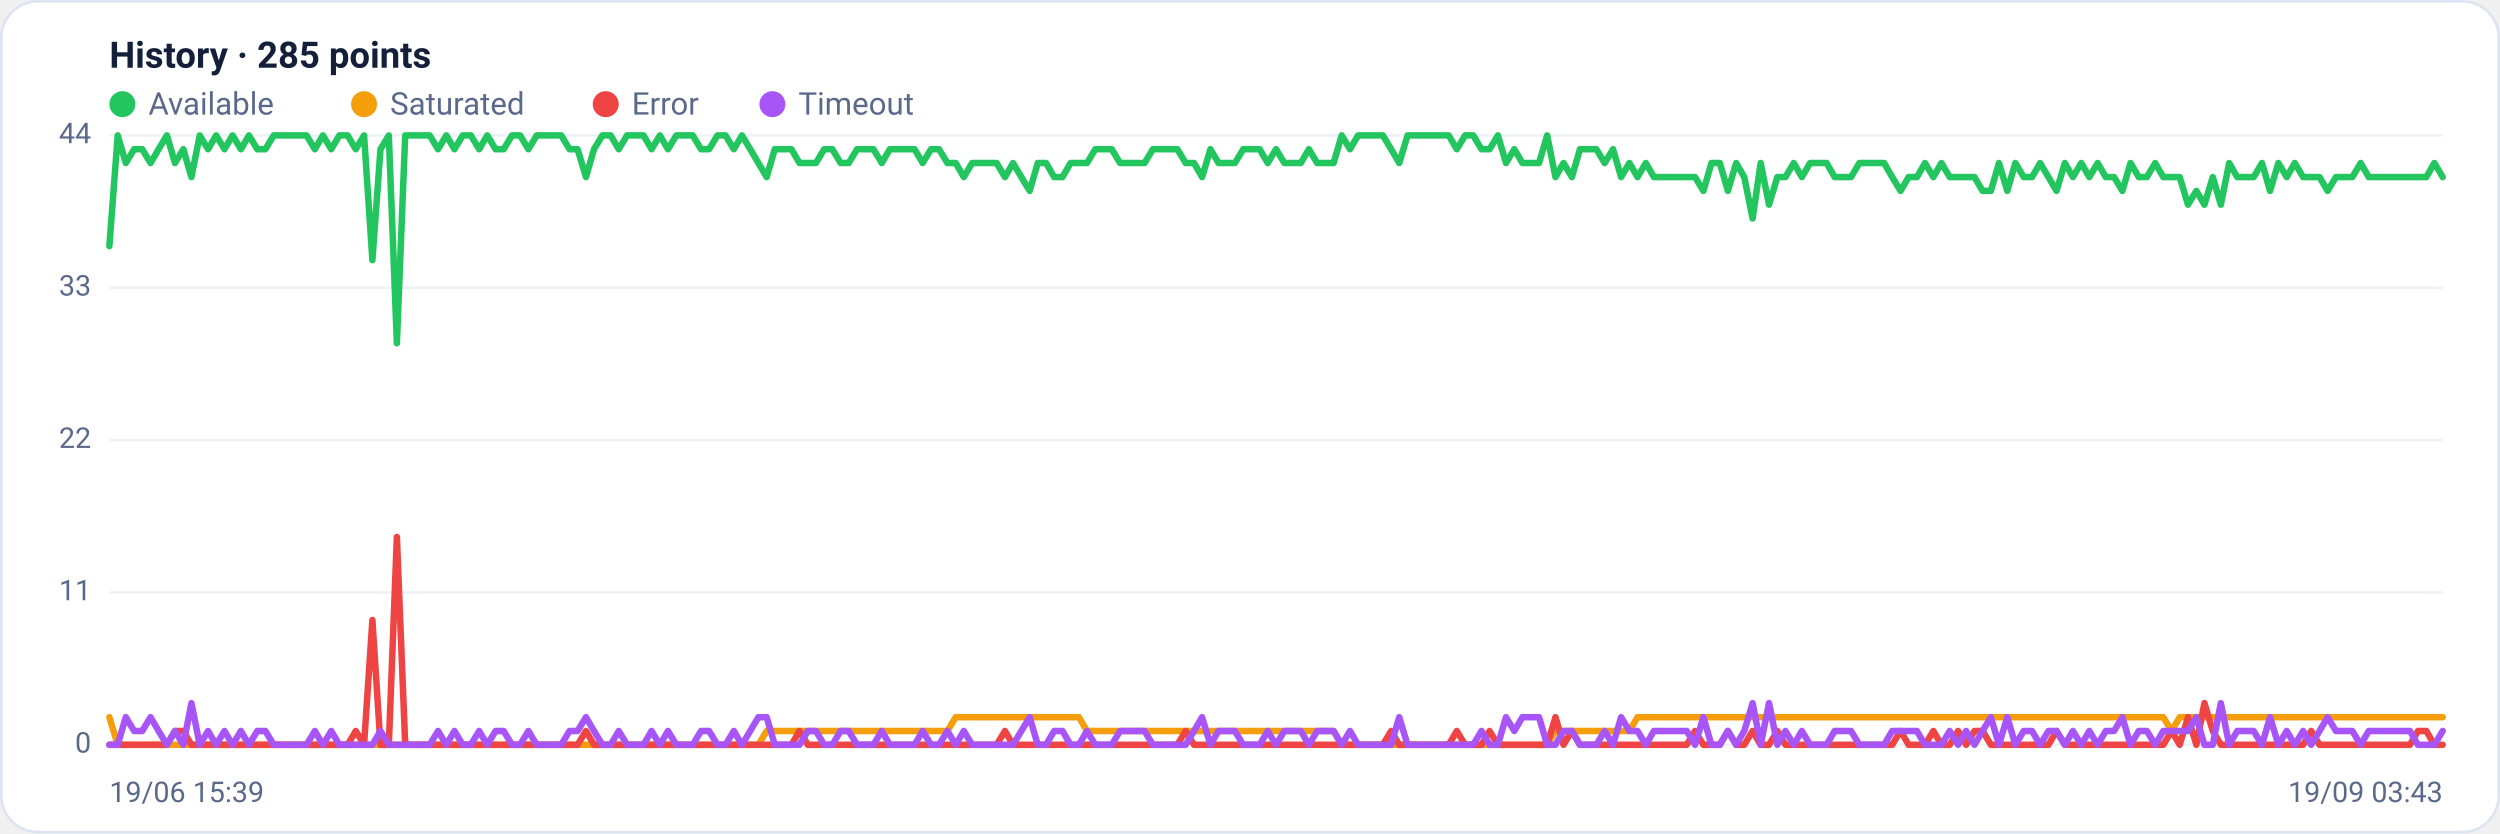
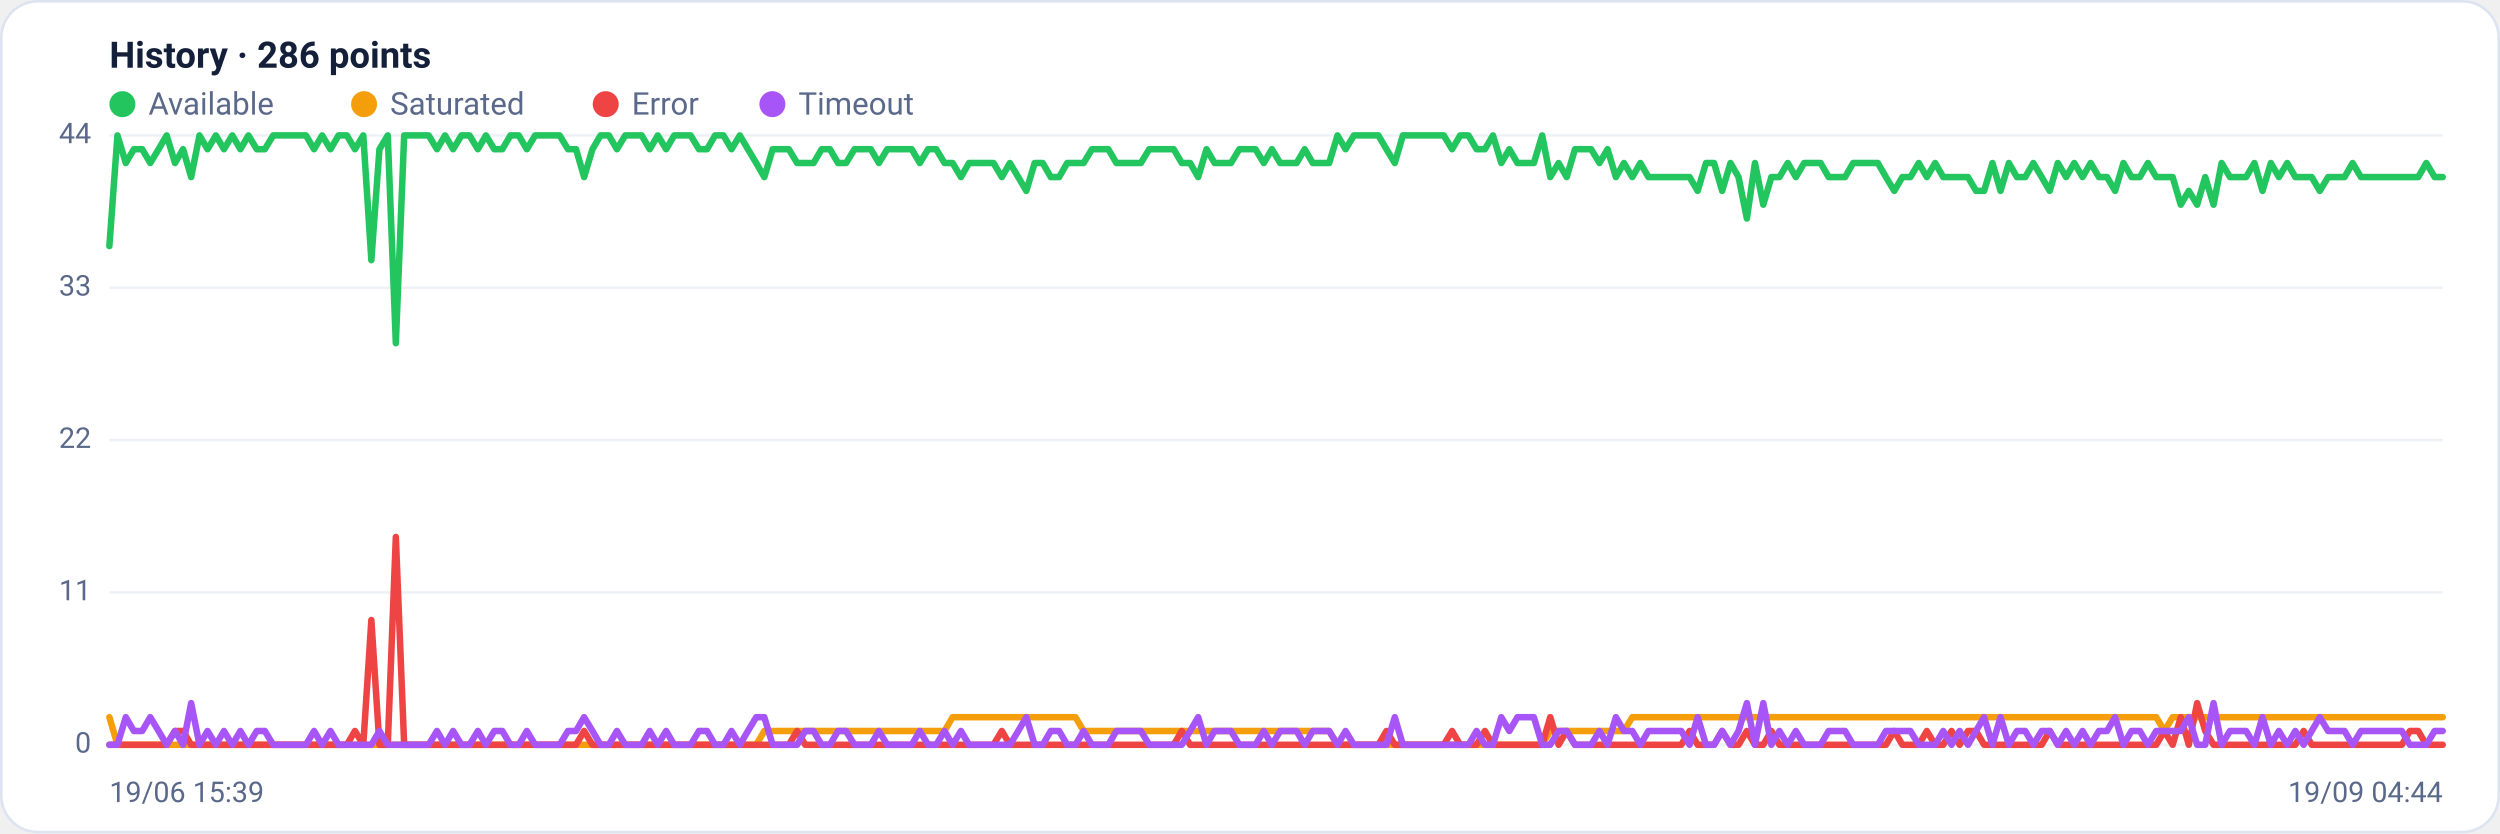
<svg xmlns="http://www.w3.org/2000/svg" viewBox="0 0 960 320" width="960" height="320" font-family="Segoe UI, system-ui, -apple-system, Roboto, Helvetica, Arial, sans-serif" role="img" aria-label="Availability history per region">
  <rect x="0.5" y="0.5" width="959" height="319" rx="14" fill="#ffffff" stroke="#dce3f1" />
-   <text x="42" y="26" font-size="14" font-weight="600" fill="#14203a">History · 285 points</text>
+   <text x="42" y="26" font-size="14" font-weight="600" fill="#14203a">History · 286 points</text>
  <circle cx="47" cy="40" r="5" fill="#22c55e" />
  <text x="57" y="44" font-size="12" fill="#5a688a">Available</text>
  <circle cx="139.8" cy="40" r="5" fill="#f59e0b" />
  <text x="149.8" y="44" font-size="12" fill="#5a688a">Saturated</text>
  <circle cx="232.6" cy="40" r="5" fill="#ef4444" />
  <text x="242.6" y="44" font-size="12" fill="#5a688a">Error</text>
  <circle cx="296.6" cy="40" r="5" fill="#a855f7" />
  <text x="306.6" y="44" font-size="12" fill="#5a688a">Timeout</text>
  <line x1="42" y1="286.0" x2="938" y2="286.0" stroke="#eef2f7" stroke-width="1" />
  <text x="35" y="289.0" text-anchor="end" font-size="11" fill="#5a688a">0</text>
  <line x1="42" y1="227.5" x2="938" y2="227.5" stroke="#eef2f7" stroke-width="1" />
  <text x="35" y="230.5" text-anchor="end" font-size="11" fill="#5a688a">11</text>
  <line x1="42" y1="169.0" x2="938" y2="169.0" stroke="#eef2f7" stroke-width="1" />
  <text x="35" y="172.0" text-anchor="end" font-size="11" fill="#5a688a">22</text>
  <line x1="42" y1="110.5" x2="938" y2="110.5" stroke="#eef2f7" stroke-width="1" />
  <text x="35" y="113.5" text-anchor="end" font-size="11" fill="#5a688a">33</text>
  <line x1="42" y1="52.0" x2="938" y2="52.0" stroke="#eef2f7" stroke-width="1" />
  <text x="35" y="55.0" text-anchor="end" font-size="11" fill="#5a688a">44</text>
-   <polyline fill="none" stroke="#22c55e" stroke-width="2.5" stroke-linejoin="round" stroke-linecap="round" points="42.0,94.5 45.2,52.0 48.3,62.6 51.5,57.3 54.6,57.3 57.8,62.6 60.9,57.3 64.1,52.0 67.2,62.6 70.4,57.3 73.5,68.0 76.7,52.0 79.9,57.3 83.0,52.0 86.2,57.3 89.3,52.0 92.5,57.3 95.6,52.0 98.8,57.3 101.9,57.3 105.1,52.0 108.3,52.0 111.4,52.0 114.6,52.0 117.7,52.0 120.9,57.3 124.0,52.0 127.2,57.3 130.3,52.0 133.5,52.0 136.6,57.3 139.8,52.0 143.0,99.9 146.1,57.3 149.3,52.0 152.4,131.8 155.6,52.0 158.7,52.0 161.9,52.0 165.0,52.0 168.2,57.3 171.4,52.0 174.5,57.3 177.7,52.0 180.8,52.0 184.0,57.3 187.1,52.0 190.3,57.3 193.4,57.3 196.6,52.0 199.7,52.0 202.9,57.3 206.1,52.0 209.2,52.0 212.4,52.0 215.5,52.0 218.7,57.3 221.8,57.3 225.0,68.0 228.1,57.3 231.3,52.0 234.5,52.0 237.6,57.3 240.8,52.0 243.9,52.0 247.1,52.0 250.2,57.3 253.4,52.0 256.5,57.3 259.7,52.0 262.8,52.0 266.0,52.0 269.2,57.3 272.3,57.3 275.5,52.0 278.6,52.0 281.8,57.3 284.9,52.0 288.1,57.3 291.2,62.6 294.4,68.0 297.5,57.3 300.7,57.3 303.9,57.3 307.0,62.6 310.2,62.6 313.3,62.6 316.5,57.3 319.6,57.3 322.8,62.6 325.9,62.6 329.1,57.3 332.3,57.3 335.4,57.3 338.6,62.6 341.7,57.3 344.9,57.3 348.0,57.3 351.2,57.3 354.3,62.6 357.5,57.3 360.6,57.3 363.8,62.6 367.0,62.6 370.1,68.0 373.3,62.6 376.4,62.6 379.6,62.6 382.7,62.6 385.9,68.0 389.0,62.6 392.2,68.0 395.4,73.3 398.5,62.6 401.7,62.6 404.8,68.0 408.0,68.0 411.1,62.6 414.3,62.6 417.4,62.6 420.6,57.3 423.7,57.3 426.9,57.3 430.1,62.6 433.2,62.6 436.4,62.6 439.5,62.6 442.7,57.3 445.8,57.3 449.0,57.3 452.1,57.3 455.3,62.6 458.5,62.6 461.6,68.0 464.8,57.3 467.9,62.6 471.1,62.6 474.2,62.6 477.4,57.3 480.5,57.3 483.7,57.3 486.8,62.6 490.0,57.3 493.2,62.6 496.3,62.6 499.5,62.6 502.6,57.3 505.8,62.6 508.9,62.6 512.1,62.6 515.2,52.0 518.4,57.3 521.5,52.0 524.7,52.0 527.9,52.0 531.0,52.0 534.2,57.3 537.3,62.6 540.5,52.0 543.6,52.0 546.8,52.0 549.9,52.0 553.1,52.0 556.3,52.0 559.4,57.3 562.6,52.0 565.7,52.0 568.9,57.3 572.0,57.3 575.2,52.0 578.3,62.6 581.5,57.3 584.6,62.6 587.8,62.6 591.0,62.6 594.1,52.0 597.3,68.0 600.4,62.6 603.6,68.0 606.7,57.3 609.9,57.3 613.0,57.3 616.2,62.6 619.4,57.3 622.5,68.0 625.7,62.6 628.8,68.0 632.0,62.6 635.1,68.0 638.3,68.0 641.4,68.0 644.6,68.0 647.7,68.0 650.9,68.0 654.1,73.3 657.2,62.6 660.4,62.6 663.5,73.3 666.7,62.6 669.8,68.0 673.0,83.9 676.1,62.6 679.3,78.6 682.5,68.0 685.6,68.0 688.8,62.6 691.9,68.0 695.1,62.6 698.2,62.6 701.4,62.6 704.5,68.0 707.7,68.0 710.8,68.0 714.0,62.6 717.2,62.6 720.3,62.6 723.5,62.6 726.6,68.0 729.8,73.3 732.9,68.0 736.1,68.0 739.2,62.6 742.4,68.0 745.5,62.6 748.7,68.0 751.9,68.0 755.0,68.0 758.2,68.0 761.3,73.3 764.5,73.3 767.6,62.6 770.8,73.3 773.9,62.6 777.1,68.0 780.3,68.0 783.4,62.6 786.6,68.0 789.7,73.3 792.9,62.6 796.0,68.0 799.2,62.6 802.3,68.0 805.5,62.6 808.6,68.0 811.8,68.0 815.0,73.3 818.1,62.6 821.3,68.0 824.4,68.0 827.6,62.6 830.7,68.0 833.9,68.0 837.0,68.0 840.2,78.6 843.4,73.3 846.5,78.6 849.7,68.0 852.8,78.6 856.0,62.6 859.1,68.0 862.3,68.0 865.4,68.0 868.6,62.6 871.7,73.3 874.9,62.6 878.1,68.0 881.2,62.6 884.4,68.0 887.5,68.0 890.7,68.0 893.8,73.3 897.0,68.0 900.1,68.0 903.3,68.0 906.5,62.6 909.6,68.0 912.8,68.0 915.9,68.0 919.1,68.0 922.2,68.0 925.4,68.0 928.5,68.0 931.7,68.0 934.8,62.6 938.0,68.0" />
-   <polyline fill="none" stroke="#f59e0b" stroke-width="2.5" stroke-linejoin="round" stroke-linecap="round" points="42.0,275.4 45.2,286.0 48.3,286.0 51.5,286.0 54.6,286.0 57.8,286.0 60.9,286.0 64.1,286.0 67.2,286.0 70.4,286.0 73.5,286.0 76.7,286.0 79.9,286.0 83.0,286.0 86.2,286.0 89.3,286.0 92.5,286.0 95.6,286.0 98.8,286.0 101.9,286.0 105.1,286.0 108.3,286.0 111.4,286.0 114.6,286.0 117.7,286.0 120.9,286.0 124.0,286.0 127.2,286.0 130.3,286.0 133.5,286.0 136.6,286.0 139.8,286.0 143.0,286.0 146.1,286.0 149.3,286.0 152.4,286.0 155.6,286.0 158.7,286.0 161.9,286.0 165.0,286.0 168.2,286.0 171.4,286.0 174.5,286.0 177.7,286.0 180.8,286.0 184.0,286.0 187.1,286.0 190.3,286.0 193.4,286.0 196.6,286.0 199.7,286.0 202.9,286.0 206.1,286.0 209.2,286.0 212.4,286.0 215.5,286.0 218.7,286.0 221.8,286.0 225.0,286.0 228.1,286.0 231.3,286.0 234.5,286.0 237.6,286.0 240.8,286.0 243.9,286.0 247.1,286.0 250.2,286.0 253.4,286.0 256.5,286.0 259.7,286.0 262.8,286.0 266.0,286.0 269.2,286.0 272.3,286.0 275.5,286.0 278.6,286.0 281.8,286.0 284.9,286.0 288.1,286.0 291.2,286.0 294.4,280.7 297.5,280.7 300.7,280.7 303.9,280.7 307.0,280.7 310.2,280.7 313.3,280.7 316.5,280.7 319.6,280.7 322.8,280.7 325.9,280.7 329.1,280.7 332.3,280.7 335.4,280.7 338.6,280.7 341.7,280.7 344.9,280.7 348.0,280.7 351.2,280.7 354.3,280.7 357.5,280.7 360.6,280.7 363.8,280.7 367.0,275.4 370.1,275.4 373.3,275.4 376.4,275.4 379.6,275.4 382.7,275.4 385.9,275.4 389.0,275.4 392.2,275.4 395.4,275.4 398.5,275.4 401.7,275.4 404.8,275.4 408.0,275.4 411.1,275.4 414.3,275.4 417.4,280.7 420.6,280.7 423.7,280.7 426.9,280.7 430.1,280.7 433.2,280.7 436.4,280.7 439.5,280.7 442.7,280.7 445.8,280.7 449.0,280.7 452.1,280.7 455.3,280.7 458.5,280.7 461.6,280.7 464.8,280.7 467.9,280.7 471.1,280.7 474.2,280.7 477.4,280.7 480.5,280.7 483.7,280.7 486.8,280.7 490.0,280.7 493.2,280.7 496.3,280.7 499.5,280.7 502.6,280.7 505.8,280.7 508.9,280.7 512.1,280.7 515.2,286.0 518.4,286.0 521.5,286.0 524.7,286.0 527.9,286.0 531.0,286.0 534.2,286.0 537.3,286.0 540.5,286.0 543.6,286.0 546.8,286.0 549.9,286.0 553.1,286.0 556.3,286.0 559.4,286.0 562.6,286.0 565.7,286.0 568.9,286.0 572.0,286.0 575.2,286.0 578.3,286.0 581.5,286.0 584.6,286.0 587.8,286.0 591.0,286.0 594.1,286.0 597.3,280.7 600.4,280.7 603.6,280.7 606.7,280.7 609.9,280.7 613.0,280.7 616.2,280.7 619.4,280.7 622.5,280.7 625.7,280.7 628.8,275.4 632.0,275.4 635.1,275.4 638.3,275.4 641.4,275.4 644.6,275.4 647.7,275.4 650.9,275.4 654.1,275.4 657.2,275.4 660.4,275.4 663.5,275.4 666.7,275.4 669.8,275.4 673.0,275.4 676.1,275.4 679.3,275.4 682.5,275.4 685.6,275.4 688.8,275.4 691.9,275.4 695.1,275.4 698.2,275.4 701.4,275.4 704.5,275.4 707.7,275.4 710.8,275.4 714.0,275.4 717.2,275.4 720.3,275.4 723.5,275.4 726.6,275.4 729.8,275.4 732.9,275.4 736.1,275.4 739.2,275.4 742.4,275.4 745.5,275.4 748.7,275.4 751.9,275.4 755.0,275.4 758.2,275.4 761.3,275.4 764.5,275.4 767.6,275.4 770.8,275.4 773.9,275.4 777.1,275.4 780.3,275.4 783.4,275.4 786.6,275.4 789.7,275.4 792.9,275.4 796.0,275.4 799.2,275.4 802.3,275.4 805.5,275.4 808.6,275.4 811.8,275.4 815.0,275.4 818.1,275.4 821.3,275.4 824.4,275.4 827.6,275.4 830.7,275.4 833.9,280.7 837.0,275.4 840.2,275.4 843.4,275.4 846.5,275.4 849.7,275.4 852.8,275.4 856.0,275.4 859.1,275.4 862.3,275.4 865.4,275.4 868.6,275.4 871.7,275.4 874.9,275.4 878.1,275.4 881.2,275.4 884.4,275.4 887.5,275.4 890.7,275.4 893.8,275.4 897.0,275.4 900.1,275.4 903.3,275.4 906.5,275.4 909.6,275.4 912.8,275.4 915.9,275.4 919.1,275.4 922.2,275.4 925.4,275.4 928.5,275.4 931.7,275.4 934.8,275.4 938.0,275.4" />
-   <polyline fill="none" stroke="#ef4444" stroke-width="2.5" stroke-linejoin="round" stroke-linecap="round" points="42.0,286.0 45.2,286.0 48.3,286.0 51.5,286.0 54.6,286.0 57.8,286.0 60.9,286.0 64.1,286.0 67.2,280.7 70.4,280.7 73.5,286.0 76.7,286.0 79.9,286.0 83.0,286.0 86.2,286.0 89.3,286.0 92.5,286.0 95.6,286.0 98.8,286.0 101.9,286.0 105.1,286.0 108.3,286.0 111.4,286.0 114.6,286.0 117.7,286.0 120.9,286.0 124.0,286.0 127.2,286.0 130.3,286.0 133.5,286.0 136.6,280.7 139.8,286.0 143.0,238.1 146.1,286.0 149.3,286.0 152.4,206.2 155.6,286.0 158.7,286.0 161.9,286.0 165.0,286.0 168.2,286.0 171.4,286.0 174.5,286.0 177.7,286.0 180.8,286.0 184.0,286.0 187.1,286.0 190.3,286.0 193.4,286.0 196.6,286.0 199.7,286.0 202.9,286.0 206.1,286.0 209.2,286.0 212.4,286.0 215.5,286.0 218.7,286.0 221.8,286.0 225.0,280.7 228.1,286.0 231.3,286.0 234.5,286.0 237.6,286.0 240.8,286.0 243.9,286.0 247.1,286.0 250.2,286.0 253.4,286.0 256.5,286.0 259.7,286.0 262.8,286.0 266.0,286.0 269.2,286.0 272.3,286.0 275.5,286.0 278.6,286.0 281.8,286.0 284.9,286.0 288.1,286.0 291.2,286.0 294.4,286.0 297.5,286.0 300.7,286.0 303.9,286.0 307.0,280.7 310.2,286.0 313.3,286.0 316.5,286.0 319.6,286.0 322.8,286.0 325.9,286.0 329.1,286.0 332.3,286.0 335.4,286.0 338.6,286.0 341.7,286.0 344.9,286.0 348.0,286.0 351.2,286.0 354.3,286.0 357.5,286.0 360.6,286.0 363.8,286.0 367.0,286.0 370.1,286.0 373.3,286.0 376.4,286.0 379.6,286.0 382.7,286.0 385.9,280.7 389.0,286.0 392.2,286.0 395.4,286.0 398.5,286.0 401.7,286.0 404.8,286.0 408.0,286.0 411.1,286.0 414.3,286.0 417.4,286.0 420.6,286.0 423.7,286.0 426.9,286.0 430.1,286.0 433.2,286.0 436.4,286.0 439.5,286.0 442.7,286.0 445.8,286.0 449.0,286.0 452.1,286.0 455.3,280.7 458.5,286.0 461.6,286.0 464.8,286.0 467.9,286.0 471.1,286.0 474.2,286.0 477.4,286.0 480.5,286.0 483.7,286.0 486.8,286.0 490.0,286.0 493.2,286.0 496.3,286.0 499.5,286.0 502.6,286.0 505.8,286.0 508.9,286.0 512.1,286.0 515.2,286.0 518.4,286.0 521.5,286.0 524.7,286.0 527.9,286.0 531.0,286.0 534.2,280.7 537.3,286.0 540.5,286.0 543.6,286.0 546.8,286.0 549.9,286.0 553.1,286.0 556.3,286.0 559.4,280.7 562.6,286.0 565.7,286.0 568.9,286.0 572.0,280.7 575.2,286.0 578.3,286.0 581.5,286.0 584.6,286.0 587.8,286.0 591.0,286.0 594.1,286.0 597.3,275.4 600.4,286.0 603.6,280.7 606.7,286.0 609.9,286.0 613.0,286.0 616.2,286.0 619.4,286.0 622.5,286.0 625.7,286.0 628.8,286.0 632.0,286.0 635.1,286.0 638.3,286.0 641.4,286.0 644.6,286.0 647.7,286.0 650.9,280.7 654.1,286.0 657.2,286.0 660.4,286.0 663.5,280.7 666.7,286.0 669.8,286.0 673.0,280.7 676.1,286.0 679.3,286.0 682.5,280.7 685.6,286.0 688.8,286.0 691.9,286.0 695.1,286.0 698.2,286.0 701.4,286.0 704.5,286.0 707.7,286.0 710.8,286.0 714.0,286.0 717.2,286.0 720.3,286.0 723.5,286.0 726.6,286.0 729.8,280.7 732.9,286.0 736.1,286.0 739.2,286.0 742.4,280.7 745.5,286.0 748.7,286.0 751.9,280.7 755.0,286.0 758.2,280.7 761.3,280.7 764.5,286.0 767.6,286.0 770.8,286.0 773.9,286.0 777.1,286.0 780.3,286.0 783.4,286.0 786.6,286.0 789.7,280.7 792.9,286.0 796.0,286.0 799.2,286.0 802.3,286.0 805.5,286.0 808.6,286.0 811.8,286.0 815.0,286.0 818.1,286.0 821.3,286.0 824.4,286.0 827.6,286.0 830.7,286.0 833.9,280.7 837.0,286.0 840.2,275.4 843.4,286.0 846.5,270.0 849.7,280.7 852.8,286.0 856.0,286.0 859.1,286.0 862.3,286.0 865.4,286.0 868.6,286.0 871.7,286.0 874.9,286.0 878.1,286.0 881.2,286.0 884.4,286.0 887.5,280.7 890.7,286.0 893.8,286.0 897.0,286.0 900.1,286.0 903.3,286.0 906.5,286.0 909.6,286.0 912.8,286.0 915.9,286.0 919.1,286.0 922.2,286.0 925.4,286.0 928.5,280.7 931.7,280.7 934.8,286.0 938.0,286.0" />
-   <polyline fill="none" stroke="#a855f7" stroke-width="2.5" stroke-linejoin="round" stroke-linecap="round" points="42.0,286.0 45.2,286.0 48.3,275.4 51.5,280.7 54.6,280.7 57.8,275.4 60.9,280.7 64.1,286.0 67.2,280.7 70.4,286.0 73.5,270.0 76.7,286.0 79.9,280.7 83.0,286.0 86.2,280.7 89.3,286.0 92.5,280.7 95.6,286.0 98.8,280.7 101.9,280.7 105.1,286.0 108.3,286.0 111.4,286.0 114.6,286.0 117.7,286.0 120.9,280.7 124.0,286.0 127.2,280.7 130.3,286.0 133.5,286.0 136.6,286.0 139.8,286.0 143.0,286.0 146.1,280.7 149.3,286.0 152.4,286.0 155.6,286.0 158.7,286.0 161.9,286.0 165.0,286.0 168.2,280.7 171.4,286.0 174.5,280.7 177.7,286.0 180.8,286.0 184.0,280.7 187.1,286.0 190.3,280.7 193.4,280.7 196.6,286.0 199.7,286.0 202.9,280.7 206.1,286.0 209.2,286.0 212.4,286.0 215.5,286.0 218.7,280.7 221.8,280.7 225.0,275.4 228.1,280.7 231.3,286.0 234.5,286.0 237.6,280.7 240.8,286.0 243.9,286.0 247.1,286.0 250.2,280.7 253.4,286.0 256.5,280.7 259.7,286.0 262.8,286.0 266.0,286.0 269.2,280.7 272.3,280.7 275.5,286.0 278.6,286.0 281.8,280.7 284.9,286.0 288.1,280.7 291.2,275.4 294.4,275.4 297.5,286.0 300.7,286.0 303.9,286.0 307.0,286.0 310.2,280.7 313.3,280.7 316.5,286.0 319.6,286.0 322.8,280.7 325.9,280.7 329.1,286.0 332.3,286.0 335.4,286.0 338.6,280.7 341.7,286.0 344.9,286.0 348.0,286.0 351.2,286.0 354.3,280.7 357.5,286.0 360.6,286.0 363.8,280.7 367.0,286.0 370.1,280.7 373.3,286.0 376.4,286.0 379.6,286.0 382.7,286.0 385.9,286.0 389.0,286.0 392.2,280.7 395.4,275.4 398.5,286.0 401.7,286.0 404.8,280.7 408.0,280.7 411.1,286.0 414.3,286.0 417.4,280.7 420.6,286.0 423.7,286.0 426.9,286.0 430.1,280.7 433.2,280.7 436.4,280.7 439.5,280.7 442.7,286.0 445.8,286.0 449.0,286.0 452.1,286.0 455.3,286.0 458.5,280.7 461.6,275.4 464.8,286.0 467.9,280.7 471.1,280.7 474.2,280.7 477.4,286.0 480.5,286.0 483.7,286.0 486.8,280.7 490.0,286.0 493.2,280.7 496.3,280.7 499.5,280.7 502.6,286.0 505.8,280.7 508.9,280.7 512.1,280.7 515.2,286.0 518.4,280.7 521.5,286.0 524.7,286.0 527.9,286.0 531.0,286.0 534.2,286.0 537.3,275.4 540.5,286.0 543.6,286.0 546.8,286.0 549.9,286.0 553.1,286.0 556.3,286.0 559.4,286.0 562.6,286.0 565.7,286.0 568.9,280.7 572.0,286.0 575.2,286.0 578.3,275.4 581.5,280.7 584.6,275.4 587.8,275.4 591.0,275.4 594.1,286.0 597.3,286.0 600.4,280.7 603.6,280.7 606.7,286.0 609.9,286.0 613.0,286.0 616.2,280.7 619.4,286.0 622.5,275.4 625.7,280.7 628.8,280.7 632.0,286.0 635.1,280.7 638.3,280.7 641.4,280.7 644.6,280.7 647.7,280.7 650.9,286.0 654.1,275.4 657.2,286.0 660.4,286.0 663.5,280.7 666.7,286.0 669.8,280.7 673.0,270.0 676.1,286.0 679.3,270.0 682.5,286.0 685.6,280.7 688.8,286.0 691.9,280.7 695.1,286.0 698.2,286.0 701.4,286.0 704.5,280.7 707.7,280.7 710.8,280.7 714.0,286.0 717.2,286.0 720.3,286.0 723.5,286.0 726.6,280.7 729.8,280.7 732.9,280.7 736.1,280.7 739.2,286.0 742.4,286.0 745.5,286.0 748.7,280.7 751.9,286.0 755.0,280.7 758.2,286.0 761.3,280.7 764.5,275.4 767.6,286.0 770.8,275.4 773.9,286.0 777.1,280.7 780.3,280.7 783.4,286.0 786.6,280.7 789.7,280.7 792.9,286.0 796.0,280.7 799.2,286.0 802.3,280.7 805.5,286.0 808.6,280.7 811.8,280.7 815.0,275.4 818.1,286.0 821.3,280.7 824.4,280.7 827.6,286.0 830.7,280.7 833.9,280.7 837.0,280.7 840.2,280.7 843.4,275.4 846.5,286.0 849.7,286.0 852.8,270.0 856.0,286.0 859.1,280.7 862.3,280.7 865.4,280.7 868.6,286.0 871.7,275.4 874.9,286.0 878.1,280.7 881.2,286.0 884.4,280.7 887.5,286.0 890.7,280.7 893.8,275.4 897.0,280.7 900.1,280.7 903.3,280.7 906.5,286.0 909.6,280.7 912.8,280.7 915.9,280.7 919.1,280.7 922.2,280.7 925.4,280.7 928.5,286.0 931.7,286.0 934.8,286.0 938.0,280.7" />
+   <polyline fill="none" stroke="#22c55e" stroke-width="2.5" stroke-linejoin="round" stroke-linecap="round" points="42.0,94.5 45.1,52.0 48.3,62.6 51.4,57.3 54.6,57.3 57.7,62.6 60.9,57.3 64.0,52.0 67.2,62.6 70.3,57.3 73.4,68.0 76.6,52.0 79.7,57.3 82.9,52.0 86.0,57.3 89.2,52.0 92.3,57.3 95.4,52.0 98.6,57.3 101.7,57.3 104.9,52.0 108.0,52.0 111.2,52.0 114.3,52.0 117.5,52.0 120.6,57.3 123.7,52.0 126.9,57.3 130.0,52.0 133.2,52.0 136.3,57.3 139.5,52.0 142.6,99.9 145.7,57.3 148.9,52.0 152.0,131.8 155.2,52.0 158.3,52.0 161.5,52.0 164.6,52.0 167.8,57.3 170.9,52.0 174.0,57.3 177.2,52.0 180.3,52.0 183.5,57.3 186.6,52.0 189.8,57.3 192.9,57.3 196.0,52.0 199.2,52.0 202.3,57.3 205.5,52.0 208.6,52.0 211.8,52.0 214.9,52.0 218.1,57.3 221.2,57.3 224.3,68.0 227.5,57.3 230.6,52.0 233.8,52.0 236.9,57.3 240.1,52.0 243.2,52.0 246.4,52.0 249.5,57.3 252.6,52.0 255.8,57.3 258.9,52.0 262.1,52.0 265.2,52.0 268.4,57.3 271.5,57.3 274.6,52.0 277.8,52.0 280.9,57.3 284.1,52.0 287.2,57.3 290.4,62.6 293.5,68.0 296.7,57.3 299.8,57.3 302.9,57.3 306.1,62.6 309.2,62.6 312.4,62.6 315.5,57.3 318.7,57.3 321.8,62.6 324.9,62.6 328.1,57.3 331.2,57.3 334.4,57.3 337.5,62.6 340.7,57.3 343.8,57.3 347.0,57.3 350.1,57.3 353.2,62.6 356.4,57.3 359.5,57.3 362.7,62.6 365.8,62.6 369.0,68.0 372.1,62.6 375.2,62.6 378.4,62.6 381.5,62.6 384.7,68.0 387.8,62.6 391.0,68.0 394.1,73.3 397.3,62.6 400.4,62.6 403.5,68.0 406.7,68.0 409.8,62.6 413.0,62.6 416.1,62.6 419.3,57.3 422.4,57.3 425.6,57.3 428.7,62.6 431.8,62.6 435.0,62.6 438.1,62.6 441.3,57.3 444.4,57.3 447.6,57.3 450.7,57.3 453.8,62.6 457.0,62.6 460.1,68.0 463.3,57.3 466.4,62.6 469.6,62.6 472.7,62.6 475.9,57.3 479.0,57.3 482.1,57.3 485.3,62.6 488.4,57.3 491.6,62.6 494.7,62.6 497.9,62.6 501.0,57.3 504.1,62.6 507.3,62.6 510.4,62.6 513.6,52.0 516.7,57.3 519.9,52.0 523.0,52.0 526.2,52.0 529.3,52.0 532.4,57.3 535.6,62.6 538.7,52.0 541.9,52.0 545.0,52.0 548.2,52.0 551.3,52.0 554.4,52.0 557.6,57.3 560.7,52.0 563.9,52.0 567.0,57.3 570.2,57.3 573.3,52.0 576.5,62.6 579.6,57.3 582.7,62.6 585.9,62.6 589.0,62.6 592.2,52.0 595.3,68.0 598.5,62.6 601.6,68.0 604.8,57.3 607.9,57.3 611.0,57.3 614.2,62.6 617.3,57.3 620.5,68.0 623.6,62.6 626.8,68.0 629.9,62.6 633.0,68.0 636.2,68.0 639.3,68.0 642.5,68.0 645.6,68.0 648.8,68.0 651.9,73.3 655.1,62.6 658.2,62.6 661.3,73.3 664.5,62.6 667.6,68.0 670.8,83.9 673.9,62.6 677.1,78.6 680.2,68.0 683.3,68.0 686.5,62.6 689.6,68.0 692.8,62.6 695.9,62.6 699.1,62.6 702.2,68.0 705.4,68.0 708.5,68.0 711.6,62.6 714.8,62.6 717.9,62.6 721.1,62.6 724.2,68.0 727.4,73.3 730.5,68.0 733.6,68.0 736.8,62.6 739.9,68.0 743.1,62.6 746.2,68.0 749.4,68.0 752.5,68.0 755.7,68.0 758.8,73.3 761.9,73.3 765.1,62.6 768.2,73.3 771.4,62.6 774.5,68.0 777.7,68.0 780.8,62.6 784.0,68.0 787.1,73.3 790.2,62.6 793.4,68.0 796.5,62.6 799.7,68.0 802.8,62.6 806.0,68.0 809.1,68.0 812.2,73.3 815.4,62.6 818.5,68.0 821.7,68.0 824.8,62.6 828.0,68.0 831.1,68.0 834.3,68.0 837.4,78.6 840.5,73.3 843.7,78.6 846.8,68.0 850.0,78.6 853.1,62.6 856.3,68.0 859.4,68.0 862.5,68.0 865.7,62.6 868.8,73.3 872.0,62.6 875.1,68.0 878.3,62.6 881.4,68.0 884.6,68.0 887.7,68.0 890.8,73.3 894.0,68.0 897.1,68.0 900.3,68.0 903.4,62.6 906.6,68.0 909.7,68.0 912.8,68.0 916.0,68.0 919.1,68.0 922.3,68.0 925.4,68.0 928.6,68.0 931.7,62.6 934.9,68.0 938.0,68.0" />
+   <polyline fill="none" stroke="#f59e0b" stroke-width="2.5" stroke-linejoin="round" stroke-linecap="round" points="42.0,275.4 45.1,286.0 48.3,286.0 51.4,286.0 54.6,286.0 57.7,286.0 60.9,286.0 64.0,286.0 67.2,286.0 70.3,286.0 73.4,286.0 76.6,286.0 79.7,286.0 82.9,286.0 86.0,286.0 89.2,286.0 92.3,286.0 95.4,286.0 98.6,286.0 101.7,286.0 104.9,286.0 108.0,286.0 111.2,286.0 114.3,286.0 117.5,286.0 120.6,286.0 123.7,286.0 126.9,286.0 130.0,286.0 133.2,286.0 136.3,286.0 139.5,286.0 142.6,286.0 145.7,286.0 148.9,286.0 152.0,286.0 155.2,286.0 158.3,286.0 161.5,286.0 164.6,286.0 167.8,286.0 170.9,286.0 174.0,286.0 177.2,286.0 180.3,286.0 183.5,286.0 186.6,286.0 189.8,286.0 192.9,286.0 196.0,286.0 199.2,286.0 202.3,286.0 205.5,286.0 208.6,286.0 211.8,286.0 214.9,286.0 218.1,286.0 221.2,286.0 224.3,286.0 227.5,286.0 230.6,286.0 233.8,286.0 236.9,286.0 240.1,286.0 243.2,286.0 246.4,286.0 249.5,286.0 252.6,286.0 255.8,286.0 258.9,286.0 262.1,286.0 265.2,286.0 268.4,286.0 271.5,286.0 274.6,286.0 277.8,286.0 280.9,286.0 284.1,286.0 287.2,286.0 290.4,286.0 293.5,280.7 296.7,280.7 299.8,280.7 302.9,280.7 306.1,280.7 309.2,280.7 312.4,280.7 315.5,280.7 318.7,280.7 321.8,280.7 324.9,280.7 328.1,280.7 331.2,280.7 334.4,280.7 337.5,280.7 340.7,280.7 343.8,280.7 347.0,280.7 350.1,280.7 353.2,280.7 356.4,280.7 359.5,280.7 362.7,280.7 365.8,275.4 369.0,275.4 372.1,275.4 375.2,275.4 378.4,275.4 381.5,275.4 384.7,275.4 387.8,275.4 391.0,275.4 394.1,275.4 397.3,275.4 400.4,275.4 403.5,275.4 406.7,275.4 409.8,275.4 413.0,275.4 416.1,280.7 419.3,280.7 422.4,280.7 425.6,280.7 428.7,280.7 431.8,280.7 435.0,280.7 438.1,280.7 441.3,280.7 444.4,280.7 447.6,280.7 450.7,280.7 453.8,280.7 457.0,280.7 460.1,280.7 463.3,280.7 466.4,280.7 469.6,280.7 472.7,280.7 475.9,280.7 479.0,280.7 482.1,280.7 485.3,280.7 488.4,280.7 491.6,280.7 494.7,280.7 497.9,280.7 501.0,280.7 504.1,280.7 507.3,280.7 510.4,280.7 513.6,286.0 516.7,286.0 519.9,286.0 523.0,286.0 526.2,286.0 529.3,286.0 532.4,286.0 535.6,286.0 538.7,286.0 541.9,286.0 545.0,286.0 548.2,286.0 551.3,286.0 554.4,286.0 557.6,286.0 560.7,286.0 563.9,286.0 567.0,286.0 570.2,286.0 573.3,286.0 576.5,286.0 579.6,286.0 582.7,286.0 585.9,286.0 589.0,286.0 592.2,286.0 595.3,280.7 598.5,280.7 601.6,280.7 604.8,280.7 607.9,280.7 611.0,280.7 614.2,280.7 617.3,280.7 620.5,280.7 623.6,280.7 626.8,275.4 629.9,275.4 633.0,275.4 636.2,275.4 639.3,275.4 642.5,275.4 645.6,275.4 648.8,275.4 651.9,275.4 655.1,275.4 658.2,275.4 661.3,275.4 664.5,275.4 667.6,275.4 670.8,275.4 673.9,275.4 677.1,275.4 680.2,275.4 683.3,275.4 686.5,275.4 689.6,275.4 692.8,275.4 695.9,275.4 699.1,275.4 702.2,275.4 705.4,275.4 708.5,275.4 711.6,275.4 714.8,275.4 717.9,275.4 721.1,275.4 724.2,275.4 727.4,275.4 730.5,275.4 733.6,275.4 736.8,275.4 739.9,275.4 743.1,275.4 746.2,275.4 749.4,275.4 752.5,275.4 755.7,275.4 758.8,275.4 761.9,275.4 765.1,275.4 768.2,275.4 771.4,275.4 774.5,275.4 777.7,275.4 780.8,275.4 784.0,275.4 787.1,275.4 790.2,275.4 793.4,275.4 796.5,275.4 799.7,275.4 802.8,275.4 806.0,275.4 809.1,275.4 812.2,275.4 815.4,275.4 818.5,275.4 821.7,275.4 824.8,275.4 828.0,275.4 831.1,280.7 834.3,275.4 837.4,275.4 840.5,275.4 843.7,275.4 846.8,275.4 850.0,275.4 853.1,275.4 856.3,275.4 859.4,275.4 862.5,275.4 865.7,275.4 868.8,275.4 872.0,275.4 875.1,275.4 878.3,275.4 881.4,275.4 884.6,275.4 887.7,275.4 890.8,275.4 894.0,275.4 897.1,275.4 900.3,275.4 903.4,275.4 906.6,275.4 909.7,275.4 912.8,275.4 916.0,275.4 919.1,275.4 922.3,275.4 925.4,275.4 928.6,275.4 931.7,275.4 934.9,275.4 938.0,275.4" />
+   <polyline fill="none" stroke="#ef4444" stroke-width="2.5" stroke-linejoin="round" stroke-linecap="round" points="42.0,286.0 45.1,286.0 48.3,286.0 51.4,286.0 54.6,286.0 57.7,286.0 60.9,286.0 64.0,286.0 67.2,280.7 70.3,280.7 73.4,286.0 76.6,286.0 79.7,286.0 82.9,286.0 86.0,286.0 89.2,286.0 92.3,286.0 95.4,286.0 98.6,286.0 101.7,286.0 104.9,286.0 108.0,286.0 111.2,286.0 114.3,286.0 117.5,286.0 120.6,286.0 123.7,286.0 126.9,286.0 130.0,286.0 133.2,286.0 136.3,280.7 139.5,286.0 142.6,238.1 145.7,286.0 148.9,286.0 152.0,206.2 155.2,286.0 158.3,286.0 161.5,286.0 164.6,286.0 167.8,286.0 170.9,286.0 174.0,286.0 177.2,286.0 180.3,286.0 183.5,286.0 186.6,286.0 189.8,286.0 192.9,286.0 196.0,286.0 199.2,286.0 202.3,286.0 205.5,286.0 208.6,286.0 211.8,286.0 214.9,286.0 218.1,286.0 221.2,286.0 224.3,280.7 227.5,286.0 230.6,286.0 233.8,286.0 236.9,286.0 240.1,286.0 243.2,286.0 246.4,286.0 249.5,286.0 252.6,286.0 255.8,286.0 258.9,286.0 262.1,286.0 265.2,286.0 268.4,286.0 271.5,286.0 274.6,286.0 277.8,286.0 280.9,286.0 284.1,286.0 287.2,286.0 290.4,286.0 293.5,286.0 296.7,286.0 299.8,286.0 302.9,286.0 306.1,280.7 309.2,286.0 312.4,286.0 315.5,286.0 318.7,286.0 321.8,286.0 324.9,286.0 328.1,286.0 331.2,286.0 334.4,286.0 337.5,286.0 340.7,286.0 343.8,286.0 347.0,286.0 350.1,286.0 353.2,286.0 356.4,286.0 359.5,286.0 362.7,286.0 365.8,286.0 369.0,286.0 372.1,286.0 375.2,286.0 378.4,286.0 381.5,286.0 384.7,280.7 387.8,286.0 391.0,286.0 394.1,286.0 397.3,286.0 400.4,286.0 403.5,286.0 406.7,286.0 409.8,286.0 413.0,286.0 416.1,286.0 419.3,286.0 422.4,286.0 425.6,286.0 428.7,286.0 431.8,286.0 435.0,286.0 438.1,286.0 441.3,286.0 444.4,286.0 447.6,286.0 450.7,286.0 453.8,280.7 457.0,286.0 460.1,286.0 463.3,286.0 466.4,286.0 469.6,286.0 472.7,286.0 475.9,286.0 479.0,286.0 482.1,286.0 485.3,286.0 488.4,286.0 491.6,286.0 494.7,286.0 497.9,286.0 501.0,286.0 504.1,286.0 507.3,286.0 510.4,286.0 513.6,286.0 516.7,286.0 519.9,286.0 523.0,286.0 526.2,286.0 529.3,286.0 532.4,280.7 535.6,286.0 538.7,286.0 541.9,286.0 545.0,286.0 548.2,286.0 551.3,286.0 554.4,286.0 557.6,280.7 560.7,286.0 563.9,286.0 567.0,286.0 570.2,280.7 573.3,286.0 576.5,286.0 579.6,286.0 582.7,286.0 585.9,286.0 589.0,286.0 592.2,286.0 595.3,275.4 598.5,286.0 601.6,280.7 604.8,286.0 607.9,286.0 611.0,286.0 614.2,286.0 617.3,286.0 620.5,286.0 623.6,286.0 626.8,286.0 629.9,286.0 633.0,286.0 636.2,286.0 639.3,286.0 642.5,286.0 645.6,286.0 648.8,280.7 651.9,286.0 655.1,286.0 658.2,286.0 661.3,280.7 664.5,286.0 667.6,286.0 670.8,280.7 673.9,286.0 677.1,286.0 680.2,280.7 683.3,286.0 686.5,286.0 689.6,286.0 692.8,286.0 695.9,286.0 699.1,286.0 702.2,286.0 705.4,286.0 708.5,286.0 711.6,286.0 714.8,286.0 717.9,286.0 721.1,286.0 724.2,286.0 727.4,280.7 730.5,286.0 733.6,286.0 736.8,286.0 739.9,280.7 743.1,286.0 746.2,286.0 749.4,280.7 752.5,286.0 755.7,280.7 758.8,280.7 761.9,286.0 765.1,286.0 768.2,286.0 771.4,286.0 774.5,286.0 777.7,286.0 780.8,286.0 784.0,286.0 787.1,280.7 790.2,286.0 793.4,286.0 796.5,286.0 799.7,286.0 802.8,286.0 806.0,286.0 809.1,286.0 812.2,286.0 815.4,286.0 818.5,286.0 821.7,286.0 824.8,286.0 828.0,286.0 831.1,280.7 834.3,286.0 837.4,275.4 840.5,286.0 843.7,270.0 846.8,280.7 850.0,286.0 853.1,286.0 856.3,286.0 859.4,286.0 862.5,286.0 865.7,286.0 868.8,286.0 872.0,286.0 875.1,286.0 878.3,286.0 881.4,286.0 884.6,280.7 887.7,286.0 890.8,286.0 894.0,286.0 897.1,286.0 900.3,286.0 903.4,286.0 906.6,286.0 909.7,286.0 912.8,286.0 916.0,286.0 919.1,286.0 922.3,286.0 925.4,280.7 928.6,280.7 931.7,286.0 934.9,286.0 938.0,286.0" />
+   <polyline fill="none" stroke="#a855f7" stroke-width="2.5" stroke-linejoin="round" stroke-linecap="round" points="42.0,286.0 45.1,286.0 48.3,275.4 51.4,280.7 54.6,280.7 57.7,275.4 60.9,280.7 64.0,286.0 67.2,280.7 70.3,286.0 73.4,270.0 76.6,286.0 79.7,280.7 82.9,286.0 86.0,280.7 89.2,286.0 92.3,280.7 95.4,286.0 98.6,280.7 101.7,280.7 104.9,286.0 108.0,286.0 111.2,286.0 114.3,286.0 117.5,286.0 120.6,280.7 123.7,286.0 126.9,280.7 130.0,286.0 133.2,286.0 136.3,286.0 139.5,286.0 142.6,286.0 145.7,280.7 148.9,286.0 152.0,286.0 155.2,286.0 158.3,286.0 161.5,286.0 164.6,286.0 167.8,280.7 170.9,286.0 174.0,280.7 177.2,286.0 180.3,286.0 183.5,280.7 186.6,286.0 189.8,280.7 192.9,280.7 196.0,286.0 199.2,286.0 202.3,280.7 205.5,286.0 208.6,286.0 211.8,286.0 214.9,286.0 218.1,280.7 221.2,280.7 224.3,275.4 227.5,280.7 230.6,286.0 233.8,286.0 236.9,280.7 240.1,286.0 243.2,286.0 246.4,286.0 249.5,280.7 252.6,286.0 255.8,280.7 258.9,286.0 262.1,286.0 265.2,286.0 268.4,280.7 271.5,280.7 274.6,286.0 277.8,286.0 280.9,280.7 284.1,286.0 287.2,280.7 290.4,275.4 293.5,275.4 296.7,286.0 299.8,286.0 302.9,286.0 306.1,286.0 309.2,280.7 312.4,280.7 315.5,286.0 318.7,286.0 321.8,280.7 324.9,280.7 328.1,286.0 331.2,286.0 334.4,286.0 337.5,280.7 340.7,286.0 343.8,286.0 347.0,286.0 350.1,286.0 353.2,280.7 356.4,286.0 359.5,286.0 362.7,280.7 365.8,286.0 369.0,280.7 372.1,286.0 375.2,286.0 378.4,286.0 381.5,286.0 384.7,286.0 387.8,286.0 391.0,280.7 394.1,275.4 397.3,286.0 400.4,286.0 403.5,280.7 406.7,280.7 409.8,286.0 413.0,286.0 416.1,280.7 419.3,286.0 422.4,286.0 425.6,286.0 428.7,280.7 431.8,280.7 435.0,280.7 438.1,280.7 441.3,286.0 444.4,286.0 447.6,286.0 450.7,286.0 453.8,286.0 457.0,280.7 460.1,275.4 463.3,286.0 466.4,280.7 469.6,280.7 472.7,280.7 475.9,286.0 479.0,286.0 482.1,286.0 485.3,280.7 488.4,286.0 491.6,280.7 494.7,280.7 497.9,280.7 501.0,286.0 504.1,280.7 507.3,280.7 510.4,280.7 513.6,286.0 516.7,280.7 519.9,286.0 523.0,286.0 526.2,286.0 529.3,286.0 532.4,286.0 535.6,275.4 538.7,286.0 541.9,286.0 545.0,286.0 548.2,286.0 551.3,286.0 554.4,286.0 557.6,286.0 560.7,286.0 563.9,286.0 567.0,280.7 570.2,286.0 573.3,286.0 576.5,275.4 579.6,280.7 582.7,275.4 585.9,275.4 589.0,275.4 592.2,286.0 595.3,286.0 598.5,280.7 601.6,280.7 604.8,286.0 607.9,286.0 611.0,286.0 614.2,280.7 617.3,286.0 620.5,275.4 623.6,280.7 626.8,280.7 629.9,286.0 633.0,280.7 636.2,280.7 639.3,280.7 642.5,280.7 645.6,280.7 648.8,286.0 651.9,275.4 655.1,286.0 658.2,286.0 661.3,280.7 664.5,286.0 667.6,280.7 670.8,270.0 673.9,286.0 677.1,270.0 680.2,286.0 683.3,280.7 686.5,286.0 689.6,280.7 692.8,286.0 695.9,286.0 699.1,286.0 702.2,280.7 705.4,280.7 708.5,280.7 711.6,286.0 714.8,286.0 717.9,286.0 721.1,286.0 724.2,280.7 727.4,280.7 730.5,280.7 733.6,280.7 736.8,286.0 739.9,286.0 743.1,286.0 746.2,280.7 749.4,286.0 752.5,280.7 755.7,286.0 758.8,280.7 761.9,275.4 765.1,286.0 768.2,275.4 771.4,286.0 774.5,280.7 777.7,280.7 780.8,286.0 784.0,280.7 787.1,280.7 790.2,286.0 793.4,280.7 796.5,286.0 799.7,280.7 802.8,286.0 806.0,280.7 809.1,280.7 812.2,275.4 815.4,286.0 818.5,280.7 821.7,280.7 824.8,286.0 828.0,280.7 831.1,280.7 834.3,280.7 837.4,280.7 840.5,275.4 843.7,286.0 846.8,286.0 850.0,270.0 853.1,286.0 856.3,280.7 859.4,280.7 862.5,280.7 865.7,286.0 868.8,275.4 872.0,286.0 875.1,280.7 878.3,286.0 881.4,280.7 884.6,286.0 887.7,280.7 890.8,275.4 894.0,280.7 897.1,280.7 900.3,280.7 903.4,286.0 906.6,280.7 909.7,280.7 912.8,280.7 916.0,280.7 919.1,280.7 922.3,280.7 925.4,286.0 928.6,286.0 931.7,286.0 934.9,280.7 938.0,280.7" />
  <text x="42" y="308" font-size="11" fill="#5a688a">19/06 15:39</text>
-   <text x="938" y="308" text-anchor="end" font-size="11" fill="#5a688a">19/09 03:43</text>
+   <text x="938" y="308" text-anchor="end" font-size="11" fill="#5a688a">19/09 04:44</text>
</svg>
